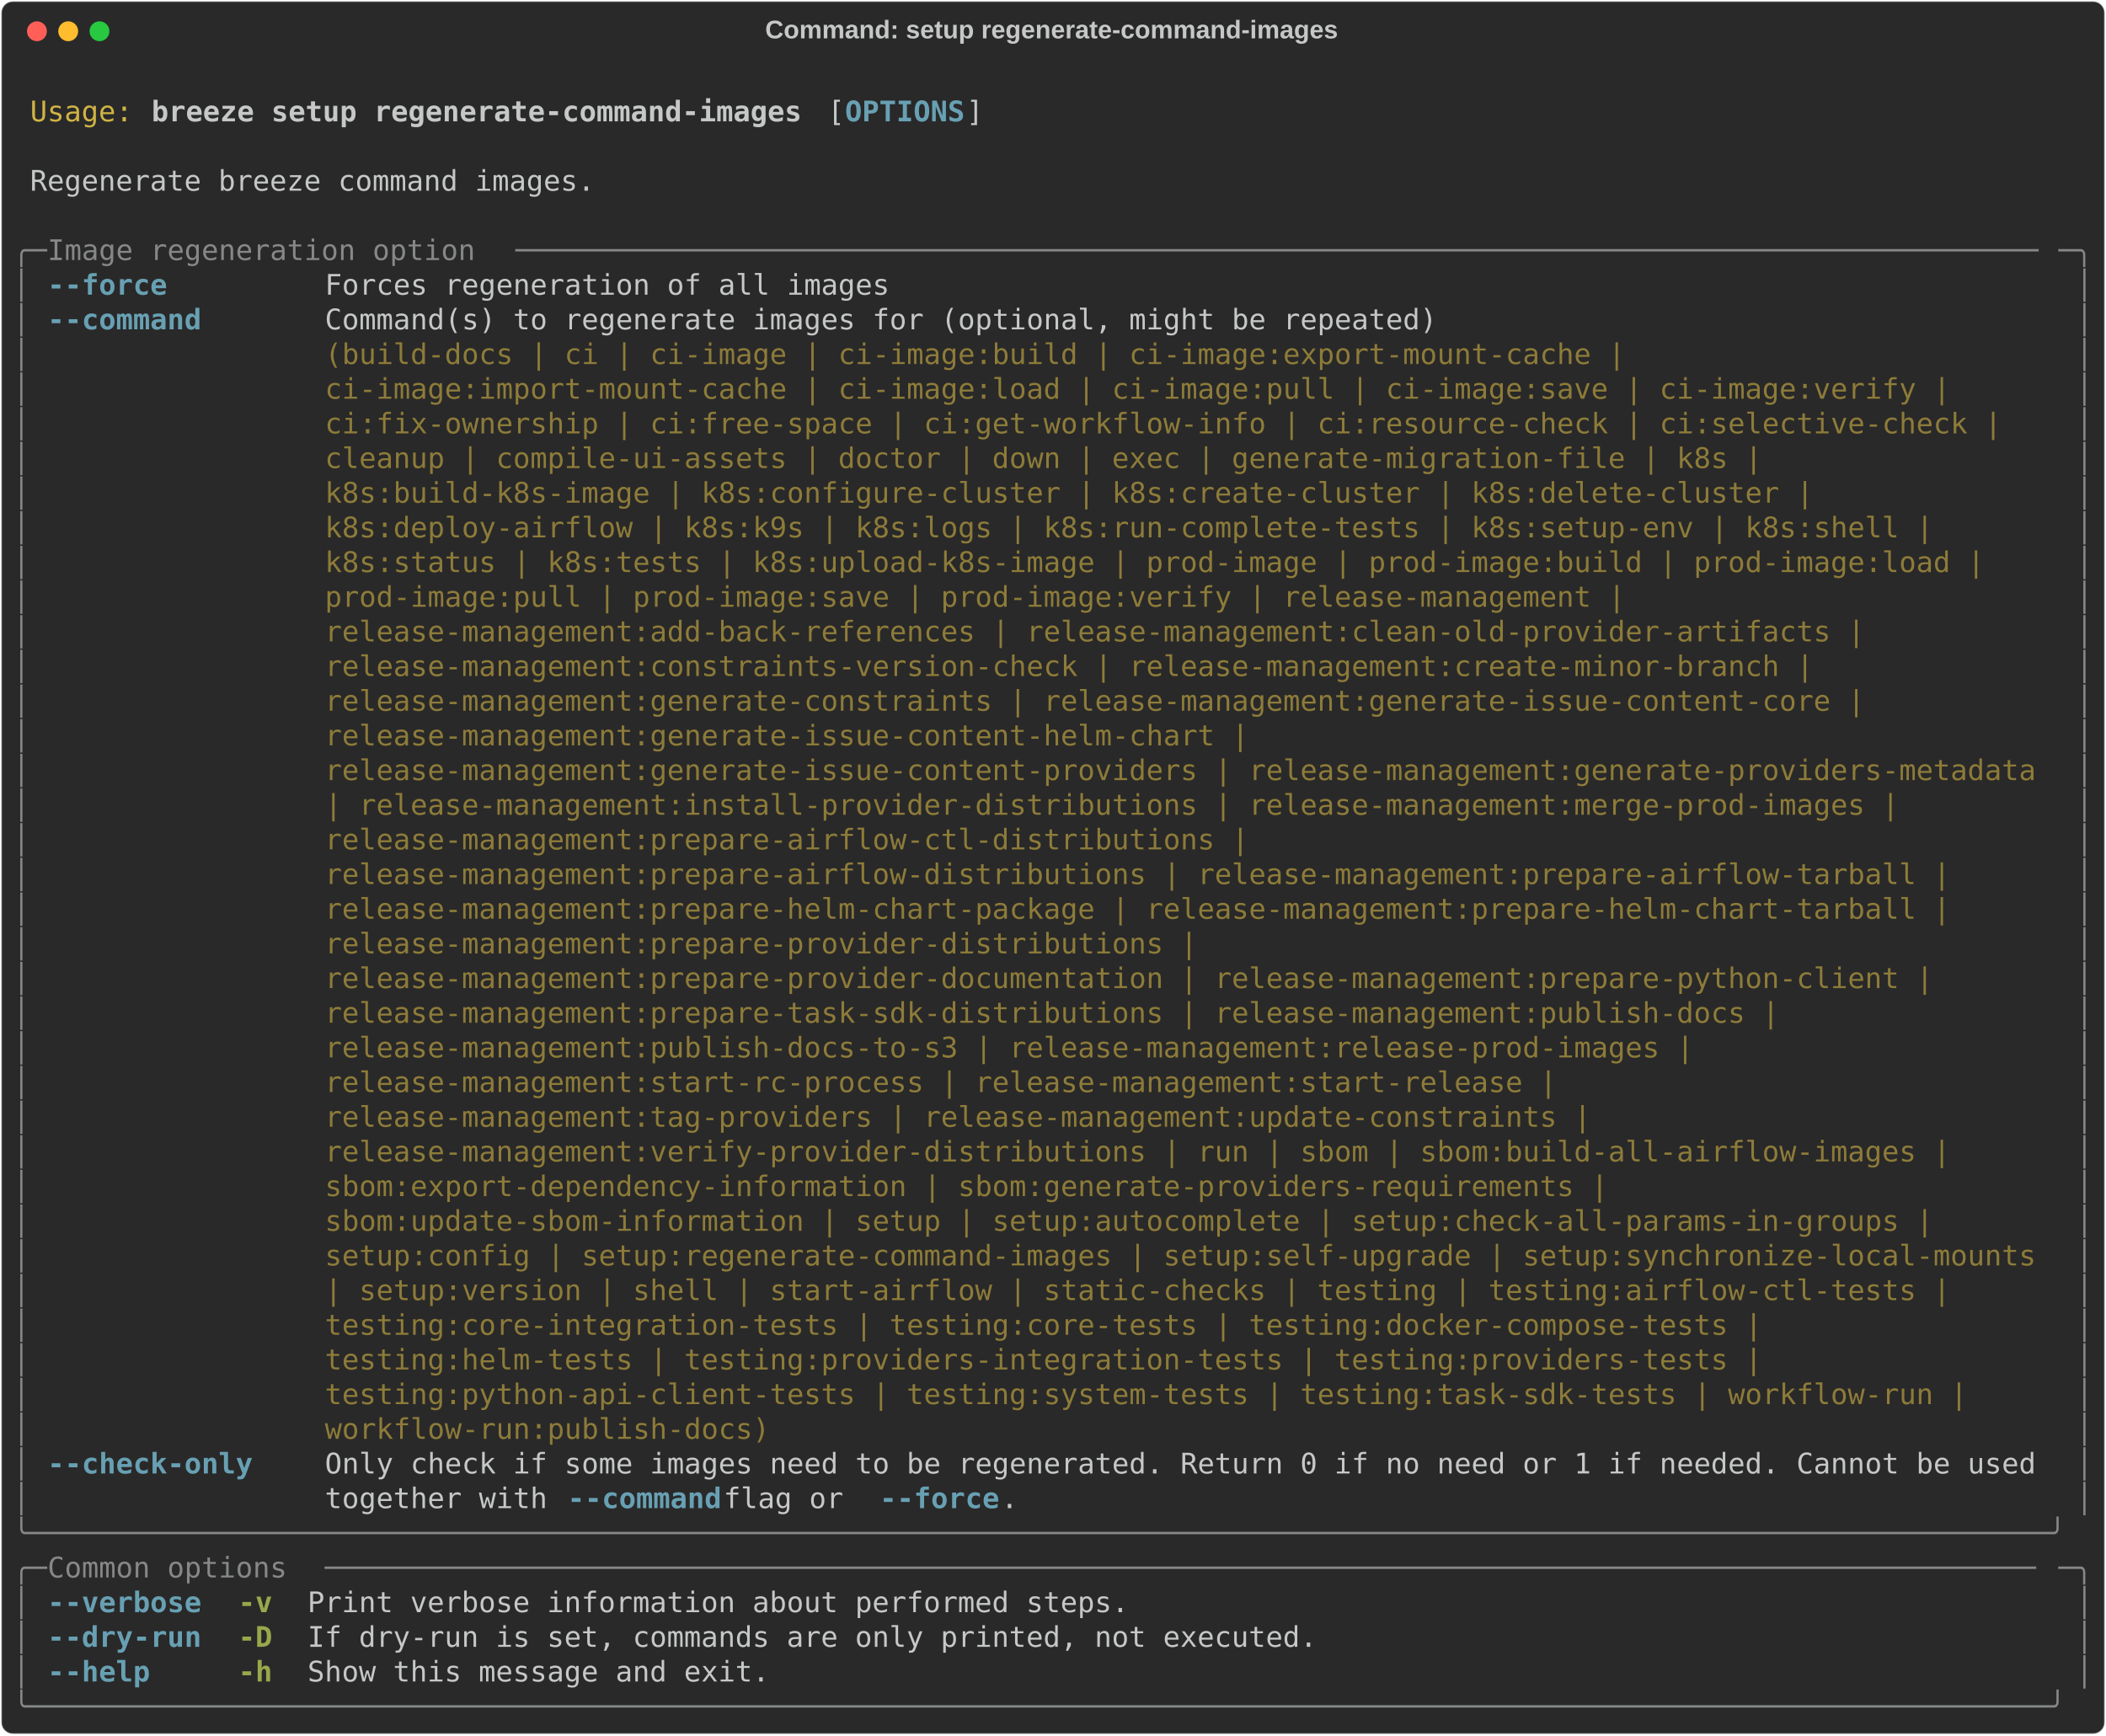
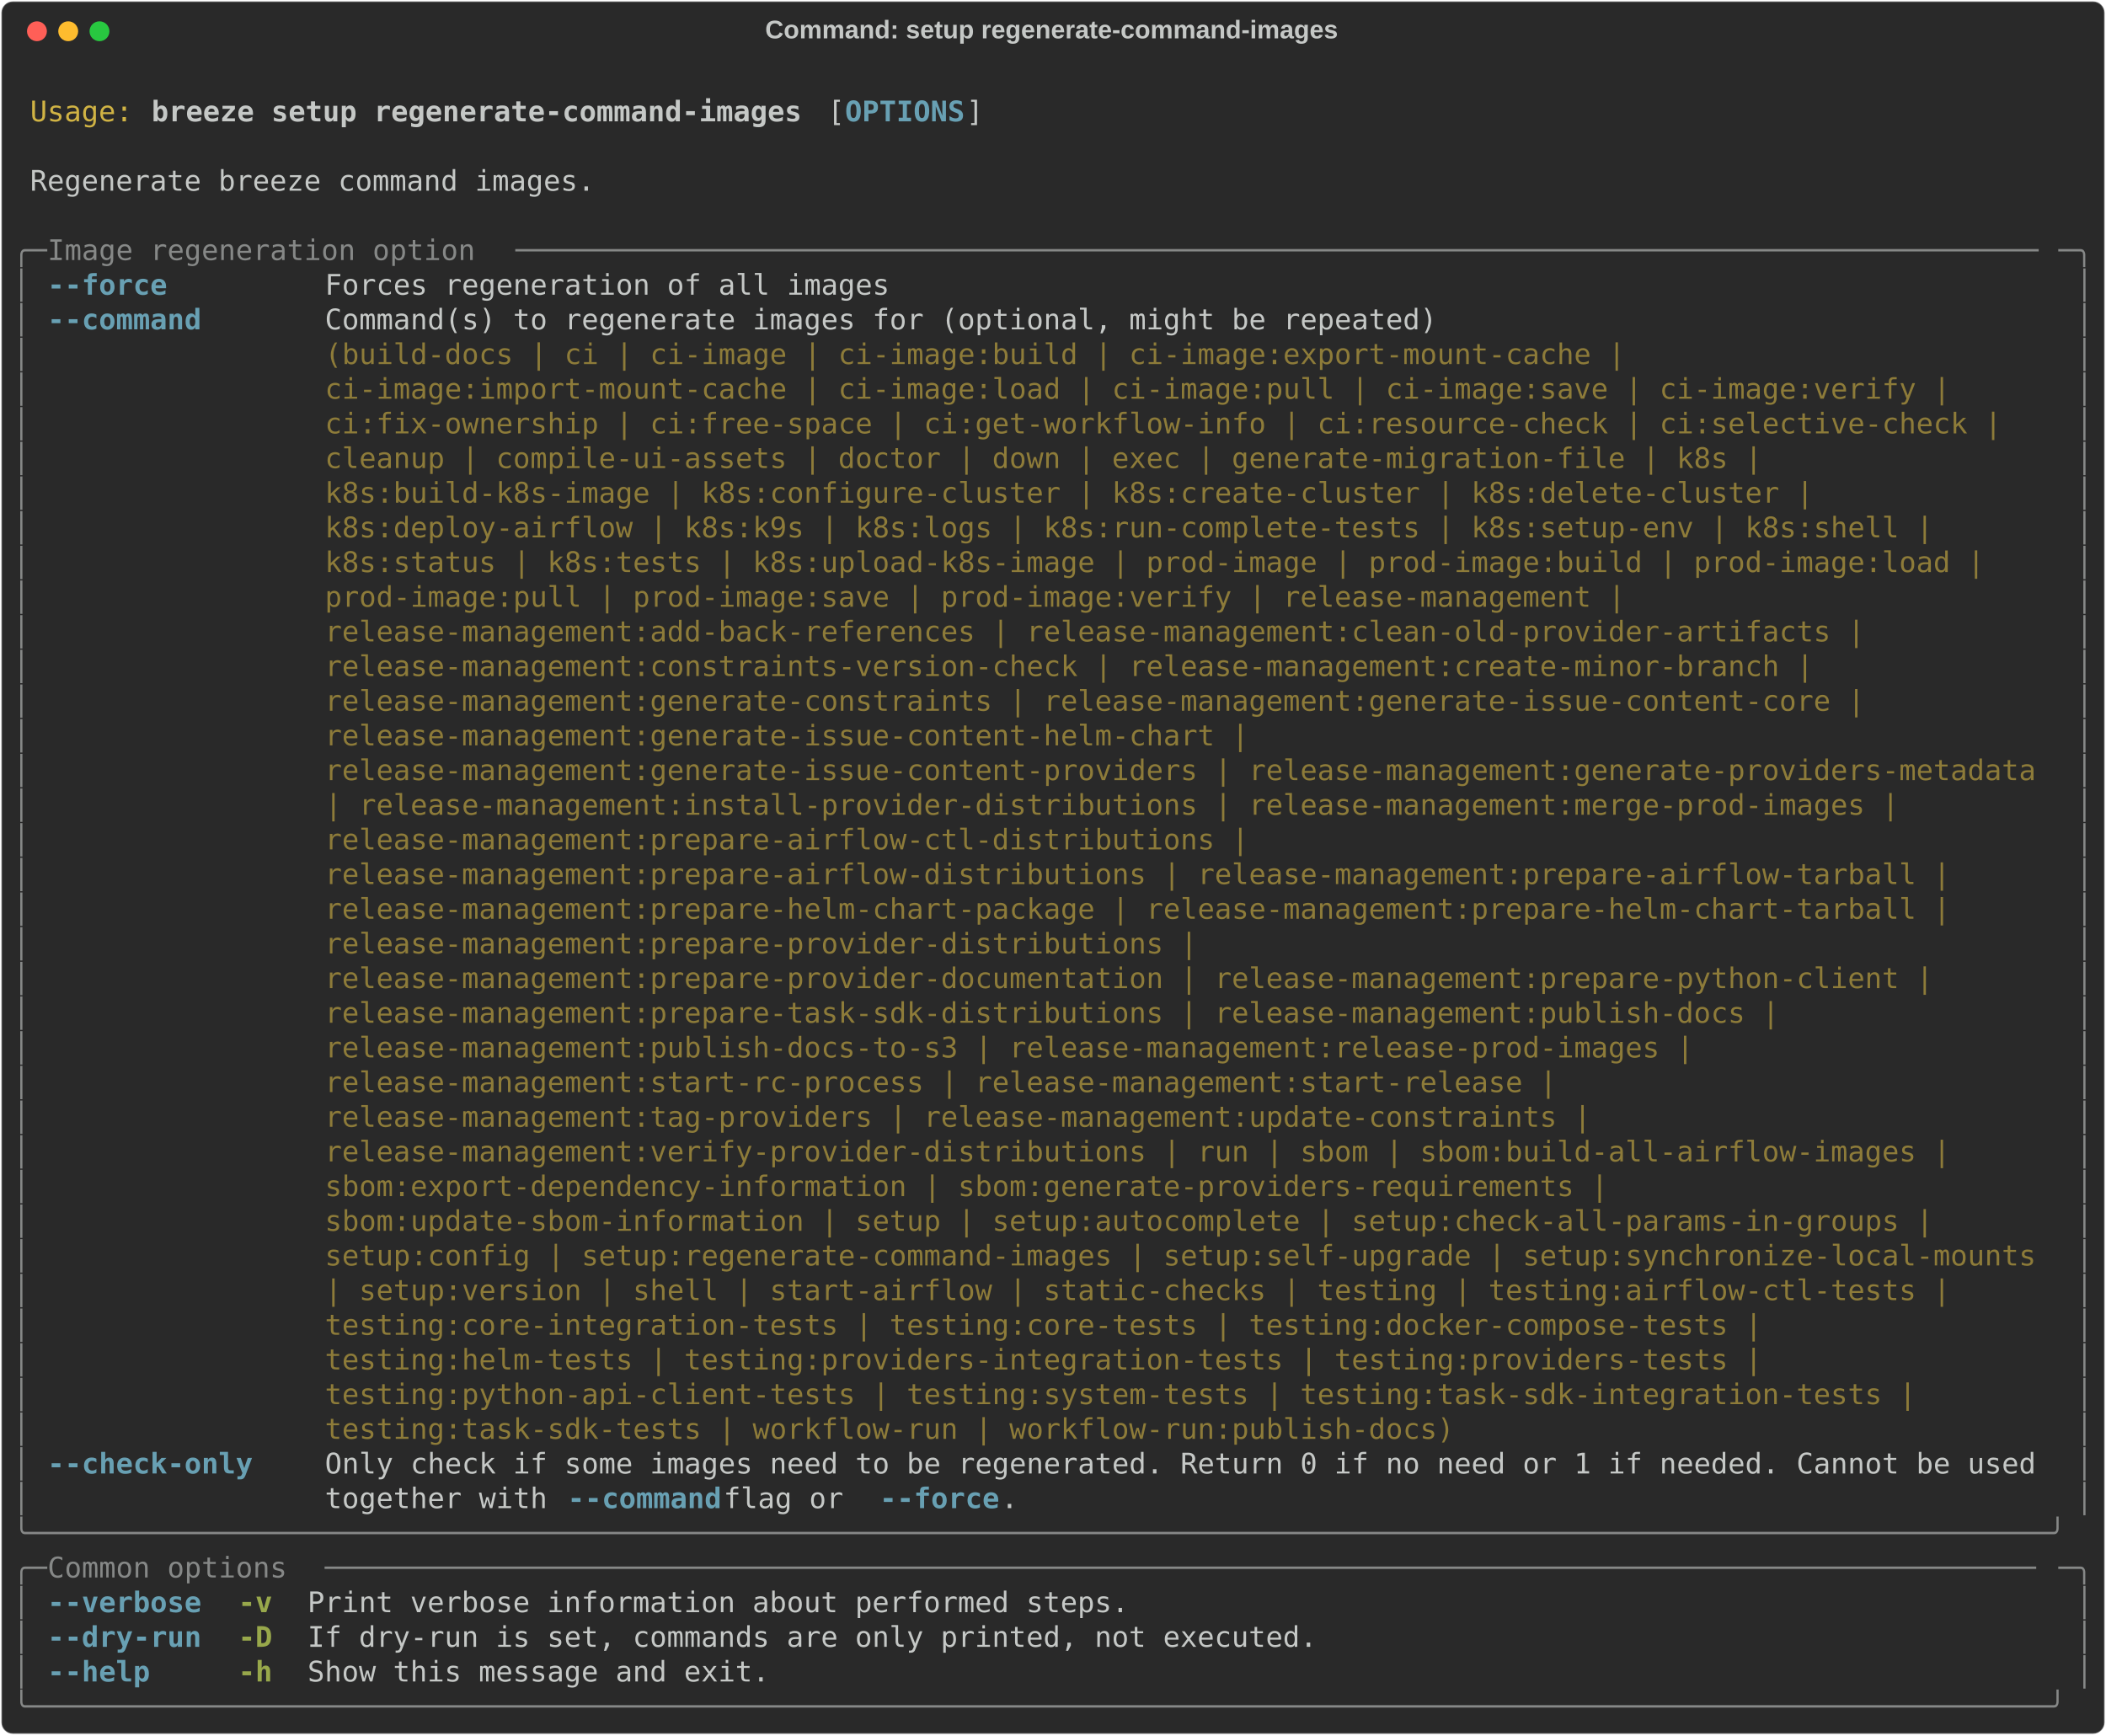
<svg xmlns="http://www.w3.org/2000/svg" class="rich-terminal" viewBox="0 0 1482 1221.2">
  <style>

    @font-face {
        font-family: "Fira Code";
        src: local("FiraCode-Regular"),
                url("https://cdnjs.cloudflare.com/ajax/libs/firacode/6.2.0/woff2/FiraCode-Regular.woff2") format("woff2"),
                url("https://cdnjs.cloudflare.com/ajax/libs/firacode/6.2.0/woff/FiraCode-Regular.woff") format("woff");
        font-style: normal;
        font-weight: 400;
    }
    @font-face {
        font-family: "Fira Code";
        src: local("FiraCode-Bold"),
                url("https://cdnjs.cloudflare.com/ajax/libs/firacode/6.2.0/woff2/FiraCode-Bold.woff2") format("woff2"),
                url("https://cdnjs.cloudflare.com/ajax/libs/firacode/6.2.0/woff/FiraCode-Bold.woff") format("woff");
        font-style: bold;
        font-weight: 700;
    }

    .breeze-setup-regenerate-command-images-matrix {
        font-family: Fira Code, monospace;
        font-size: 20px;
        line-height: 24.4px;
        font-variant-east-asian: full-width;
    }

    .breeze-setup-regenerate-command-images-title {
        font-size: 18px;
        font-weight: bold;
        font-family: arial;
    }

    .breeze-setup-regenerate-command-images-r1 { fill: #c5c8c6 }
.breeze-setup-regenerate-command-images-r2 { fill: #d0b344 }
.breeze-setup-regenerate-command-images-r3 { fill: #c5c8c6;font-weight: bold }
.breeze-setup-regenerate-command-images-r4 { fill: #68a0b3;font-weight: bold }
.breeze-setup-regenerate-command-images-r5 { fill: #868887 }
.breeze-setup-regenerate-command-images-r6 { fill: #8d7b39 }
.breeze-setup-regenerate-command-images-r7 { fill: #98a84b;font-weight: bold }
    </style>
  <defs>
    <clipPath id="breeze-setup-regenerate-command-images-clip-terminal">
      <rect x="0" y="0" width="1463.0" height="1170.2" />
    </clipPath>
    <clipPath id="breeze-setup-regenerate-command-images-line-0">
      <rect x="0" y="1.5" width="1464" height="24.65" />
    </clipPath>
    <clipPath id="breeze-setup-regenerate-command-images-line-1">
      <rect x="0" y="25.9" width="1464" height="24.65" />
    </clipPath>
    <clipPath id="breeze-setup-regenerate-command-images-line-2">
      <rect x="0" y="50.3" width="1464" height="24.65" />
    </clipPath>
    <clipPath id="breeze-setup-regenerate-command-images-line-3">
      <rect x="0" y="74.7" width="1464" height="24.65" />
    </clipPath>
    <clipPath id="breeze-setup-regenerate-command-images-line-4">
      <rect x="0" y="99.1" width="1464" height="24.65" />
    </clipPath>
    <clipPath id="breeze-setup-regenerate-command-images-line-5">
      <rect x="0" y="123.5" width="1464" height="24.65" />
    </clipPath>
    <clipPath id="breeze-setup-regenerate-command-images-line-6">
      <rect x="0" y="147.9" width="1464" height="24.65" />
    </clipPath>
    <clipPath id="breeze-setup-regenerate-command-images-line-7">
      <rect x="0" y="172.3" width="1464" height="24.65" />
    </clipPath>
    <clipPath id="breeze-setup-regenerate-command-images-line-8">
      <rect x="0" y="196.7" width="1464" height="24.65" />
    </clipPath>
    <clipPath id="breeze-setup-regenerate-command-images-line-9">
      <rect x="0" y="221.1" width="1464" height="24.65" />
    </clipPath>
    <clipPath id="breeze-setup-regenerate-command-images-line-10">
      <rect x="0" y="245.5" width="1464" height="24.65" />
    </clipPath>
    <clipPath id="breeze-setup-regenerate-command-images-line-11">
      <rect x="0" y="269.9" width="1464" height="24.65" />
    </clipPath>
    <clipPath id="breeze-setup-regenerate-command-images-line-12">
      <rect x="0" y="294.3" width="1464" height="24.65" />
    </clipPath>
    <clipPath id="breeze-setup-regenerate-command-images-line-13">
      <rect x="0" y="318.7" width="1464" height="24.65" />
    </clipPath>
    <clipPath id="breeze-setup-regenerate-command-images-line-14">
      <rect x="0" y="343.1" width="1464" height="24.65" />
    </clipPath>
    <clipPath id="breeze-setup-regenerate-command-images-line-15">
      <rect x="0" y="367.5" width="1464" height="24.65" />
    </clipPath>
    <clipPath id="breeze-setup-regenerate-command-images-line-16">
      <rect x="0" y="391.9" width="1464" height="24.65" />
    </clipPath>
    <clipPath id="breeze-setup-regenerate-command-images-line-17">
      <rect x="0" y="416.3" width="1464" height="24.65" />
    </clipPath>
    <clipPath id="breeze-setup-regenerate-command-images-line-18">
      <rect x="0" y="440.7" width="1464" height="24.65" />
    </clipPath>
    <clipPath id="breeze-setup-regenerate-command-images-line-19">
      <rect x="0" y="465.1" width="1464" height="24.65" />
    </clipPath>
    <clipPath id="breeze-setup-regenerate-command-images-line-20">
      <rect x="0" y="489.5" width="1464" height="24.65" />
    </clipPath>
    <clipPath id="breeze-setup-regenerate-command-images-line-21">
      <rect x="0" y="513.9" width="1464" height="24.65" />
    </clipPath>
    <clipPath id="breeze-setup-regenerate-command-images-line-22">
      <rect x="0" y="538.3" width="1464" height="24.65" />
    </clipPath>
    <clipPath id="breeze-setup-regenerate-command-images-line-23">
      <rect x="0" y="562.7" width="1464" height="24.65" />
    </clipPath>
    <clipPath id="breeze-setup-regenerate-command-images-line-24">
      <rect x="0" y="587.1" width="1464" height="24.65" />
    </clipPath>
    <clipPath id="breeze-setup-regenerate-command-images-line-25">
      <rect x="0" y="611.5" width="1464" height="24.65" />
    </clipPath>
    <clipPath id="breeze-setup-regenerate-command-images-line-26">
      <rect x="0" y="635.9" width="1464" height="24.65" />
    </clipPath>
    <clipPath id="breeze-setup-regenerate-command-images-line-27">
      <rect x="0" y="660.3" width="1464" height="24.65" />
    </clipPath>
    <clipPath id="breeze-setup-regenerate-command-images-line-28">
      <rect x="0" y="684.7" width="1464" height="24.65" />
    </clipPath>
    <clipPath id="breeze-setup-regenerate-command-images-line-29">
      <rect x="0" y="709.1" width="1464" height="24.65" />
    </clipPath>
    <clipPath id="breeze-setup-regenerate-command-images-line-30">
      <rect x="0" y="733.5" width="1464" height="24.65" />
    </clipPath>
    <clipPath id="breeze-setup-regenerate-command-images-line-31">
      <rect x="0" y="757.9" width="1464" height="24.65" />
    </clipPath>
    <clipPath id="breeze-setup-regenerate-command-images-line-32">
      <rect x="0" y="782.3" width="1464" height="24.65" />
    </clipPath>
    <clipPath id="breeze-setup-regenerate-command-images-line-33">
      <rect x="0" y="806.7" width="1464" height="24.65" />
    </clipPath>
    <clipPath id="breeze-setup-regenerate-command-images-line-34">
      <rect x="0" y="831.1" width="1464" height="24.65" />
    </clipPath>
    <clipPath id="breeze-setup-regenerate-command-images-line-35">
      <rect x="0" y="855.5" width="1464" height="24.65" />
    </clipPath>
    <clipPath id="breeze-setup-regenerate-command-images-line-36">
      <rect x="0" y="879.9" width="1464" height="24.65" />
    </clipPath>
    <clipPath id="breeze-setup-regenerate-command-images-line-37">
      <rect x="0" y="904.3" width="1464" height="24.65" />
    </clipPath>
    <clipPath id="breeze-setup-regenerate-command-images-line-38">
      <rect x="0" y="928.7" width="1464" height="24.65" />
    </clipPath>
    <clipPath id="breeze-setup-regenerate-command-images-line-39">
      <rect x="0" y="953.1" width="1464" height="24.65" />
    </clipPath>
    <clipPath id="breeze-setup-regenerate-command-images-line-40">
      <rect x="0" y="977.5" width="1464" height="24.65" />
    </clipPath>
    <clipPath id="breeze-setup-regenerate-command-images-line-41">
      <rect x="0" y="1001.9" width="1464" height="24.65" />
    </clipPath>
    <clipPath id="breeze-setup-regenerate-command-images-line-42">
      <rect x="0" y="1026.3" width="1464" height="24.65" />
    </clipPath>
    <clipPath id="breeze-setup-regenerate-command-images-line-43">
      <rect x="0" y="1050.7" width="1464" height="24.65" />
    </clipPath>
    <clipPath id="breeze-setup-regenerate-command-images-line-44">
      <rect x="0" y="1075.1" width="1464" height="24.65" />
    </clipPath>
    <clipPath id="breeze-setup-regenerate-command-images-line-45">
      <rect x="0" y="1099.5" width="1464" height="24.65" />
    </clipPath>
    <clipPath id="breeze-setup-regenerate-command-images-line-46">
      <rect x="0" y="1123.9" width="1464" height="24.65" />
    </clipPath>
  </defs>
  <rect fill="#292929" stroke="rgba(255,255,255,0.35)" stroke-width="1" x="1" y="1" width="1480" height="1219.2" rx="8" />
  <text class="breeze-setup-regenerate-command-images-title" fill="#c5c8c6" text-anchor="middle" x="740" y="27">Command: setup regenerate-command-images</text>
  <g transform="translate(26,22)">
    <circle cx="0" cy="0" r="7" fill="#ff5f57" />
    <circle cx="22" cy="0" r="7" fill="#febc2e" />
    <circle cx="44" cy="0" r="7" fill="#28c840" />
  </g>
  <g transform="translate(9, 41)" clip-path="url(#breeze-setup-regenerate-command-images-clip-terminal)">
    <g class="breeze-setup-regenerate-command-images-matrix">
      <text class="breeze-setup-regenerate-command-images-r1" x="1464" y="20" textLength="12.2" clip-path="url(#breeze-setup-regenerate-command-images-line-0)">
</text>
      <text class="breeze-setup-regenerate-command-images-r2" x="12.2" y="44.4" textLength="73.2" clip-path="url(#breeze-setup-regenerate-command-images-line-1)">Usage:</text>
      <text class="breeze-setup-regenerate-command-images-r3" x="97.6" y="44.4" textLength="463.6" clip-path="url(#breeze-setup-regenerate-command-images-line-1)">breeze setup regenerate-command-images</text>
      <text class="breeze-setup-regenerate-command-images-r1" x="573.4" y="44.4" textLength="12.2" clip-path="url(#breeze-setup-regenerate-command-images-line-1)">[</text>
      <text class="breeze-setup-regenerate-command-images-r4" x="585.6" y="44.4" textLength="85.4" clip-path="url(#breeze-setup-regenerate-command-images-line-1)">OPTIONS</text>
      <text class="breeze-setup-regenerate-command-images-r1" x="671" y="44.4" textLength="12.2" clip-path="url(#breeze-setup-regenerate-command-images-line-1)">]</text>
      <text class="breeze-setup-regenerate-command-images-r1" x="1464" y="44.4" textLength="12.2" clip-path="url(#breeze-setup-regenerate-command-images-line-1)">
</text>
      <text class="breeze-setup-regenerate-command-images-r1" x="1464" y="68.8" textLength="12.2" clip-path="url(#breeze-setup-regenerate-command-images-line-2)">
</text>
      <text class="breeze-setup-regenerate-command-images-r1" x="12.2" y="93.2" textLength="402.6" clip-path="url(#breeze-setup-regenerate-command-images-line-3)">Regenerate breeze command images.</text>
      <text class="breeze-setup-regenerate-command-images-r1" x="1464" y="93.2" textLength="12.2" clip-path="url(#breeze-setup-regenerate-command-images-line-3)">
</text>
      <text class="breeze-setup-regenerate-command-images-r1" x="1464" y="117.6" textLength="12.2" clip-path="url(#breeze-setup-regenerate-command-images-line-4)">
</text>
      <text class="breeze-setup-regenerate-command-images-r5" x="0" y="142" textLength="24.4" clip-path="url(#breeze-setup-regenerate-command-images-line-5)">╭─</text>
      <text class="breeze-setup-regenerate-command-images-r5" x="24.4" y="142" textLength="329.4" clip-path="url(#breeze-setup-regenerate-command-images-line-5)"> Image regeneration option </text>
      <text class="breeze-setup-regenerate-command-images-r5" x="353.8" y="142" textLength="1085.8" clip-path="url(#breeze-setup-regenerate-command-images-line-5)">─────────────────────────────────────────────────────────────────────────────────────────</text>
      <text class="breeze-setup-regenerate-command-images-r5" x="1439.6" y="142" textLength="24.4" clip-path="url(#breeze-setup-regenerate-command-images-line-5)">─╮</text>
      <text class="breeze-setup-regenerate-command-images-r1" x="1464" y="142" textLength="12.2" clip-path="url(#breeze-setup-regenerate-command-images-line-5)">
</text>
      <text class="breeze-setup-regenerate-command-images-r5" x="0" y="166.4" textLength="12.2" clip-path="url(#breeze-setup-regenerate-command-images-line-6)">│</text>
      <text class="breeze-setup-regenerate-command-images-r4" x="24.4" y="166.4" textLength="85.4" clip-path="url(#breeze-setup-regenerate-command-images-line-6)">--force</text>
      <text class="breeze-setup-regenerate-command-images-r1" x="219.6" y="166.4" textLength="402.6" clip-path="url(#breeze-setup-regenerate-command-images-line-6)">Forces regeneration of all images</text>
      <text class="breeze-setup-regenerate-command-images-r5" x="1451.8" y="166.4" textLength="12.2" clip-path="url(#breeze-setup-regenerate-command-images-line-6)">│</text>
      <text class="breeze-setup-regenerate-command-images-r1" x="1464" y="166.4" textLength="12.2" clip-path="url(#breeze-setup-regenerate-command-images-line-6)">
</text>
      <text class="breeze-setup-regenerate-command-images-r5" x="0" y="190.8" textLength="12.2" clip-path="url(#breeze-setup-regenerate-command-images-line-7)">│</text>
      <text class="breeze-setup-regenerate-command-images-r4" x="24.4" y="190.8" textLength="109.8" clip-path="url(#breeze-setup-regenerate-command-images-line-7)">--command</text>
      <text class="breeze-setup-regenerate-command-images-r1" x="219.6" y="190.8" textLength="1220" clip-path="url(#breeze-setup-regenerate-command-images-line-7)">Command(s) to regenerate images for (optional, might be repeated)                                   </text>
      <text class="breeze-setup-regenerate-command-images-r5" x="1451.8" y="190.8" textLength="12.2" clip-path="url(#breeze-setup-regenerate-command-images-line-7)">│</text>
      <text class="breeze-setup-regenerate-command-images-r1" x="1464" y="190.8" textLength="12.2" clip-path="url(#breeze-setup-regenerate-command-images-line-7)">
</text>
      <text class="breeze-setup-regenerate-command-images-r5" x="0" y="215.2" textLength="12.2" clip-path="url(#breeze-setup-regenerate-command-images-line-8)">│</text>
      <text class="breeze-setup-regenerate-command-images-r6" x="219.6" y="215.2" textLength="1220" clip-path="url(#breeze-setup-regenerate-command-images-line-8)">(build-docs | ci | ci-image | ci-image:build | ci-image:export-mount-cache |                        </text>
      <text class="breeze-setup-regenerate-command-images-r5" x="1451.8" y="215.2" textLength="12.2" clip-path="url(#breeze-setup-regenerate-command-images-line-8)">│</text>
      <text class="breeze-setup-regenerate-command-images-r1" x="1464" y="215.2" textLength="12.2" clip-path="url(#breeze-setup-regenerate-command-images-line-8)">
</text>
      <text class="breeze-setup-regenerate-command-images-r5" x="0" y="239.6" textLength="12.2" clip-path="url(#breeze-setup-regenerate-command-images-line-9)">│</text>
      <text class="breeze-setup-regenerate-command-images-r6" x="219.6" y="239.6" textLength="1220" clip-path="url(#breeze-setup-regenerate-command-images-line-9)">ci-image:import-mount-cache | ci-image:load | ci-image:pull | ci-image:save | ci-image:verify |     </text>
      <text class="breeze-setup-regenerate-command-images-r5" x="1451.8" y="239.6" textLength="12.2" clip-path="url(#breeze-setup-regenerate-command-images-line-9)">│</text>
      <text class="breeze-setup-regenerate-command-images-r1" x="1464" y="239.6" textLength="12.2" clip-path="url(#breeze-setup-regenerate-command-images-line-9)">
</text>
      <text class="breeze-setup-regenerate-command-images-r5" x="0" y="264" textLength="12.2" clip-path="url(#breeze-setup-regenerate-command-images-line-10)">│</text>
      <text class="breeze-setup-regenerate-command-images-r6" x="219.6" y="264" textLength="1220" clip-path="url(#breeze-setup-regenerate-command-images-line-10)">ci:fix-ownership | ci:free-space | ci:get-workflow-info | ci:resource-check | ci:selective-check |  </text>
      <text class="breeze-setup-regenerate-command-images-r5" x="1451.8" y="264" textLength="12.2" clip-path="url(#breeze-setup-regenerate-command-images-line-10)">│</text>
      <text class="breeze-setup-regenerate-command-images-r1" x="1464" y="264" textLength="12.2" clip-path="url(#breeze-setup-regenerate-command-images-line-10)">
</text>
      <text class="breeze-setup-regenerate-command-images-r5" x="0" y="288.4" textLength="12.2" clip-path="url(#breeze-setup-regenerate-command-images-line-11)">│</text>
      <text class="breeze-setup-regenerate-command-images-r6" x="219.6" y="288.4" textLength="1220" clip-path="url(#breeze-setup-regenerate-command-images-line-11)">cleanup | compile-ui-assets | doctor | down | exec | generate-migration-file | k8s |                </text>
      <text class="breeze-setup-regenerate-command-images-r5" x="1451.8" y="288.4" textLength="12.2" clip-path="url(#breeze-setup-regenerate-command-images-line-11)">│</text>
      <text class="breeze-setup-regenerate-command-images-r1" x="1464" y="288.4" textLength="12.2" clip-path="url(#breeze-setup-regenerate-command-images-line-11)">
</text>
      <text class="breeze-setup-regenerate-command-images-r5" x="0" y="312.8" textLength="12.2" clip-path="url(#breeze-setup-regenerate-command-images-line-12)">│</text>
      <text class="breeze-setup-regenerate-command-images-r6" x="219.6" y="312.8" textLength="1220" clip-path="url(#breeze-setup-regenerate-command-images-line-12)">k8s:build-k8s-image | k8s:configure-cluster | k8s:create-cluster | k8s:delete-cluster |             </text>
      <text class="breeze-setup-regenerate-command-images-r5" x="1451.8" y="312.8" textLength="12.2" clip-path="url(#breeze-setup-regenerate-command-images-line-12)">│</text>
      <text class="breeze-setup-regenerate-command-images-r1" x="1464" y="312.8" textLength="12.2" clip-path="url(#breeze-setup-regenerate-command-images-line-12)">
</text>
      <text class="breeze-setup-regenerate-command-images-r5" x="0" y="337.2" textLength="12.2" clip-path="url(#breeze-setup-regenerate-command-images-line-13)">│</text>
      <text class="breeze-setup-regenerate-command-images-r6" x="219.6" y="337.2" textLength="1220" clip-path="url(#breeze-setup-regenerate-command-images-line-13)">k8s:deploy-airflow | k8s:k9s | k8s:logs | k8s:run-complete-tests | k8s:setup-env | k8s:shell |      </text>
      <text class="breeze-setup-regenerate-command-images-r5" x="1451.8" y="337.2" textLength="12.2" clip-path="url(#breeze-setup-regenerate-command-images-line-13)">│</text>
      <text class="breeze-setup-regenerate-command-images-r1" x="1464" y="337.2" textLength="12.2" clip-path="url(#breeze-setup-regenerate-command-images-line-13)">
</text>
      <text class="breeze-setup-regenerate-command-images-r5" x="0" y="361.6" textLength="12.2" clip-path="url(#breeze-setup-regenerate-command-images-line-14)">│</text>
      <text class="breeze-setup-regenerate-command-images-r6" x="219.6" y="361.6" textLength="1220" clip-path="url(#breeze-setup-regenerate-command-images-line-14)">k8s:status | k8s:tests | k8s:upload-k8s-image | prod-image | prod-image:build | prod-image:load |   </text>
      <text class="breeze-setup-regenerate-command-images-r5" x="1451.8" y="361.6" textLength="12.2" clip-path="url(#breeze-setup-regenerate-command-images-line-14)">│</text>
      <text class="breeze-setup-regenerate-command-images-r1" x="1464" y="361.6" textLength="12.2" clip-path="url(#breeze-setup-regenerate-command-images-line-14)">
</text>
      <text class="breeze-setup-regenerate-command-images-r5" x="0" y="386" textLength="12.2" clip-path="url(#breeze-setup-regenerate-command-images-line-15)">│</text>
      <text class="breeze-setup-regenerate-command-images-r6" x="219.6" y="386" textLength="1220" clip-path="url(#breeze-setup-regenerate-command-images-line-15)">prod-image:pull | prod-image:save | prod-image:verify | release-management |                        </text>
      <text class="breeze-setup-regenerate-command-images-r5" x="1451.8" y="386" textLength="12.2" clip-path="url(#breeze-setup-regenerate-command-images-line-15)">│</text>
      <text class="breeze-setup-regenerate-command-images-r1" x="1464" y="386" textLength="12.2" clip-path="url(#breeze-setup-regenerate-command-images-line-15)">
</text>
      <text class="breeze-setup-regenerate-command-images-r5" x="0" y="410.4" textLength="12.2" clip-path="url(#breeze-setup-regenerate-command-images-line-16)">│</text>
      <text class="breeze-setup-regenerate-command-images-r6" x="219.6" y="410.4" textLength="1220" clip-path="url(#breeze-setup-regenerate-command-images-line-16)">release-management:add-back-references | release-management:clean-old-provider-artifacts |          </text>
      <text class="breeze-setup-regenerate-command-images-r5" x="1451.8" y="410.4" textLength="12.2" clip-path="url(#breeze-setup-regenerate-command-images-line-16)">│</text>
      <text class="breeze-setup-regenerate-command-images-r1" x="1464" y="410.4" textLength="12.2" clip-path="url(#breeze-setup-regenerate-command-images-line-16)">
</text>
      <text class="breeze-setup-regenerate-command-images-r5" x="0" y="434.8" textLength="12.2" clip-path="url(#breeze-setup-regenerate-command-images-line-17)">│</text>
      <text class="breeze-setup-regenerate-command-images-r6" x="219.6" y="434.8" textLength="1220" clip-path="url(#breeze-setup-regenerate-command-images-line-17)">release-management:constraints-version-check | release-management:create-minor-branch |             </text>
      <text class="breeze-setup-regenerate-command-images-r5" x="1451.8" y="434.8" textLength="12.2" clip-path="url(#breeze-setup-regenerate-command-images-line-17)">│</text>
      <text class="breeze-setup-regenerate-command-images-r1" x="1464" y="434.8" textLength="12.2" clip-path="url(#breeze-setup-regenerate-command-images-line-17)">
</text>
      <text class="breeze-setup-regenerate-command-images-r5" x="0" y="459.2" textLength="12.2" clip-path="url(#breeze-setup-regenerate-command-images-line-18)">│</text>
      <text class="breeze-setup-regenerate-command-images-r6" x="219.6" y="459.2" textLength="1220" clip-path="url(#breeze-setup-regenerate-command-images-line-18)">release-management:generate-constraints | release-management:generate-issue-content-core |          </text>
      <text class="breeze-setup-regenerate-command-images-r5" x="1451.8" y="459.2" textLength="12.2" clip-path="url(#breeze-setup-regenerate-command-images-line-18)">│</text>
      <text class="breeze-setup-regenerate-command-images-r1" x="1464" y="459.2" textLength="12.2" clip-path="url(#breeze-setup-regenerate-command-images-line-18)">
</text>
      <text class="breeze-setup-regenerate-command-images-r5" x="0" y="483.6" textLength="12.2" clip-path="url(#breeze-setup-regenerate-command-images-line-19)">│</text>
      <text class="breeze-setup-regenerate-command-images-r6" x="219.6" y="483.6" textLength="1220" clip-path="url(#breeze-setup-regenerate-command-images-line-19)">release-management:generate-issue-content-helm-chart |                                              </text>
      <text class="breeze-setup-regenerate-command-images-r5" x="1451.8" y="483.6" textLength="12.2" clip-path="url(#breeze-setup-regenerate-command-images-line-19)">│</text>
      <text class="breeze-setup-regenerate-command-images-r1" x="1464" y="483.6" textLength="12.2" clip-path="url(#breeze-setup-regenerate-command-images-line-19)">
</text>
      <text class="breeze-setup-regenerate-command-images-r5" x="0" y="508" textLength="12.2" clip-path="url(#breeze-setup-regenerate-command-images-line-20)">│</text>
      <text class="breeze-setup-regenerate-command-images-r6" x="219.6" y="508" textLength="1220" clip-path="url(#breeze-setup-regenerate-command-images-line-20)">release-management:generate-issue-content-providers | release-management:generate-providers-metadata</text>
      <text class="breeze-setup-regenerate-command-images-r5" x="1451.8" y="508" textLength="12.2" clip-path="url(#breeze-setup-regenerate-command-images-line-20)">│</text>
      <text class="breeze-setup-regenerate-command-images-r1" x="1464" y="508" textLength="12.2" clip-path="url(#breeze-setup-regenerate-command-images-line-20)">
</text>
      <text class="breeze-setup-regenerate-command-images-r5" x="0" y="532.4" textLength="12.2" clip-path="url(#breeze-setup-regenerate-command-images-line-21)">│</text>
      <text class="breeze-setup-regenerate-command-images-r6" x="219.6" y="532.4" textLength="1220" clip-path="url(#breeze-setup-regenerate-command-images-line-21)">| release-management:install-provider-distributions | release-management:merge-prod-images |        </text>
      <text class="breeze-setup-regenerate-command-images-r5" x="1451.8" y="532.4" textLength="12.2" clip-path="url(#breeze-setup-regenerate-command-images-line-21)">│</text>
      <text class="breeze-setup-regenerate-command-images-r1" x="1464" y="532.4" textLength="12.2" clip-path="url(#breeze-setup-regenerate-command-images-line-21)">
</text>
      <text class="breeze-setup-regenerate-command-images-r5" x="0" y="556.8" textLength="12.2" clip-path="url(#breeze-setup-regenerate-command-images-line-22)">│</text>
      <text class="breeze-setup-regenerate-command-images-r6" x="219.6" y="556.8" textLength="1220" clip-path="url(#breeze-setup-regenerate-command-images-line-22)">release-management:prepare-airflow-ctl-distributions |                                              </text>
      <text class="breeze-setup-regenerate-command-images-r5" x="1451.8" y="556.8" textLength="12.2" clip-path="url(#breeze-setup-regenerate-command-images-line-22)">│</text>
      <text class="breeze-setup-regenerate-command-images-r1" x="1464" y="556.8" textLength="12.2" clip-path="url(#breeze-setup-regenerate-command-images-line-22)">
</text>
      <text class="breeze-setup-regenerate-command-images-r5" x="0" y="581.2" textLength="12.2" clip-path="url(#breeze-setup-regenerate-command-images-line-23)">│</text>
      <text class="breeze-setup-regenerate-command-images-r6" x="219.6" y="581.2" textLength="1220" clip-path="url(#breeze-setup-regenerate-command-images-line-23)">release-management:prepare-airflow-distributions | release-management:prepare-airflow-tarball |     </text>
      <text class="breeze-setup-regenerate-command-images-r5" x="1451.8" y="581.2" textLength="12.2" clip-path="url(#breeze-setup-regenerate-command-images-line-23)">│</text>
      <text class="breeze-setup-regenerate-command-images-r1" x="1464" y="581.2" textLength="12.2" clip-path="url(#breeze-setup-regenerate-command-images-line-23)">
</text>
      <text class="breeze-setup-regenerate-command-images-r5" x="0" y="605.6" textLength="12.2" clip-path="url(#breeze-setup-regenerate-command-images-line-24)">│</text>
      <text class="breeze-setup-regenerate-command-images-r6" x="219.6" y="605.6" textLength="1220" clip-path="url(#breeze-setup-regenerate-command-images-line-24)">release-management:prepare-helm-chart-package | release-management:prepare-helm-chart-tarball |     </text>
      <text class="breeze-setup-regenerate-command-images-r5" x="1451.8" y="605.6" textLength="12.2" clip-path="url(#breeze-setup-regenerate-command-images-line-24)">│</text>
      <text class="breeze-setup-regenerate-command-images-r1" x="1464" y="605.6" textLength="12.2" clip-path="url(#breeze-setup-regenerate-command-images-line-24)">
</text>
      <text class="breeze-setup-regenerate-command-images-r5" x="0" y="630" textLength="12.2" clip-path="url(#breeze-setup-regenerate-command-images-line-25)">│</text>
      <text class="breeze-setup-regenerate-command-images-r6" x="219.6" y="630" textLength="1220" clip-path="url(#breeze-setup-regenerate-command-images-line-25)">release-management:prepare-provider-distributions |                                                 </text>
      <text class="breeze-setup-regenerate-command-images-r5" x="1451.8" y="630" textLength="12.2" clip-path="url(#breeze-setup-regenerate-command-images-line-25)">│</text>
      <text class="breeze-setup-regenerate-command-images-r1" x="1464" y="630" textLength="12.2" clip-path="url(#breeze-setup-regenerate-command-images-line-25)">
</text>
      <text class="breeze-setup-regenerate-command-images-r5" x="0" y="654.4" textLength="12.2" clip-path="url(#breeze-setup-regenerate-command-images-line-26)">│</text>
      <text class="breeze-setup-regenerate-command-images-r6" x="219.6" y="654.4" textLength="1220" clip-path="url(#breeze-setup-regenerate-command-images-line-26)">release-management:prepare-provider-documentation | release-management:prepare-python-client |      </text>
      <text class="breeze-setup-regenerate-command-images-r5" x="1451.8" y="654.4" textLength="12.2" clip-path="url(#breeze-setup-regenerate-command-images-line-26)">│</text>
      <text class="breeze-setup-regenerate-command-images-r1" x="1464" y="654.4" textLength="12.2" clip-path="url(#breeze-setup-regenerate-command-images-line-26)">
</text>
      <text class="breeze-setup-regenerate-command-images-r5" x="0" y="678.8" textLength="12.2" clip-path="url(#breeze-setup-regenerate-command-images-line-27)">│</text>
      <text class="breeze-setup-regenerate-command-images-r6" x="219.6" y="678.8" textLength="1220" clip-path="url(#breeze-setup-regenerate-command-images-line-27)">release-management:prepare-task-sdk-distributions | release-management:publish-docs |               </text>
      <text class="breeze-setup-regenerate-command-images-r5" x="1451.8" y="678.8" textLength="12.2" clip-path="url(#breeze-setup-regenerate-command-images-line-27)">│</text>
      <text class="breeze-setup-regenerate-command-images-r1" x="1464" y="678.8" textLength="12.2" clip-path="url(#breeze-setup-regenerate-command-images-line-27)">
</text>
      <text class="breeze-setup-regenerate-command-images-r5" x="0" y="703.2" textLength="12.2" clip-path="url(#breeze-setup-regenerate-command-images-line-28)">│</text>
      <text class="breeze-setup-regenerate-command-images-r6" x="219.6" y="703.2" textLength="1220" clip-path="url(#breeze-setup-regenerate-command-images-line-28)">release-management:publish-docs-to-s3 | release-management:release-prod-images |                    </text>
      <text class="breeze-setup-regenerate-command-images-r5" x="1451.8" y="703.2" textLength="12.2" clip-path="url(#breeze-setup-regenerate-command-images-line-28)">│</text>
      <text class="breeze-setup-regenerate-command-images-r1" x="1464" y="703.2" textLength="12.2" clip-path="url(#breeze-setup-regenerate-command-images-line-28)">
</text>
      <text class="breeze-setup-regenerate-command-images-r5" x="0" y="727.6" textLength="12.2" clip-path="url(#breeze-setup-regenerate-command-images-line-29)">│</text>
      <text class="breeze-setup-regenerate-command-images-r6" x="219.6" y="727.6" textLength="1220" clip-path="url(#breeze-setup-regenerate-command-images-line-29)">release-management:start-rc-process | release-management:start-release |                            </text>
      <text class="breeze-setup-regenerate-command-images-r5" x="1451.8" y="727.6" textLength="12.2" clip-path="url(#breeze-setup-regenerate-command-images-line-29)">│</text>
      <text class="breeze-setup-regenerate-command-images-r1" x="1464" y="727.6" textLength="12.2" clip-path="url(#breeze-setup-regenerate-command-images-line-29)">
</text>
      <text class="breeze-setup-regenerate-command-images-r5" x="0" y="752" textLength="12.2" clip-path="url(#breeze-setup-regenerate-command-images-line-30)">│</text>
      <text class="breeze-setup-regenerate-command-images-r6" x="219.6" y="752" textLength="1220" clip-path="url(#breeze-setup-regenerate-command-images-line-30)">release-management:tag-providers | release-management:update-constraints |                          </text>
      <text class="breeze-setup-regenerate-command-images-r5" x="1451.8" y="752" textLength="12.2" clip-path="url(#breeze-setup-regenerate-command-images-line-30)">│</text>
      <text class="breeze-setup-regenerate-command-images-r1" x="1464" y="752" textLength="12.2" clip-path="url(#breeze-setup-regenerate-command-images-line-30)">
</text>
      <text class="breeze-setup-regenerate-command-images-r5" x="0" y="776.4" textLength="12.2" clip-path="url(#breeze-setup-regenerate-command-images-line-31)">│</text>
      <text class="breeze-setup-regenerate-command-images-r6" x="219.6" y="776.4" textLength="1220" clip-path="url(#breeze-setup-regenerate-command-images-line-31)">release-management:verify-provider-distributions | run | sbom | sbom:build-all-airflow-images |     </text>
      <text class="breeze-setup-regenerate-command-images-r5" x="1451.8" y="776.4" textLength="12.2" clip-path="url(#breeze-setup-regenerate-command-images-line-31)">│</text>
      <text class="breeze-setup-regenerate-command-images-r1" x="1464" y="776.4" textLength="12.2" clip-path="url(#breeze-setup-regenerate-command-images-line-31)">
</text>
      <text class="breeze-setup-regenerate-command-images-r5" x="0" y="800.8" textLength="12.2" clip-path="url(#breeze-setup-regenerate-command-images-line-32)">│</text>
      <text class="breeze-setup-regenerate-command-images-r6" x="219.6" y="800.8" textLength="1220" clip-path="url(#breeze-setup-regenerate-command-images-line-32)">sbom:export-dependency-information | sbom:generate-providers-requirements |                         </text>
      <text class="breeze-setup-regenerate-command-images-r5" x="1451.8" y="800.8" textLength="12.2" clip-path="url(#breeze-setup-regenerate-command-images-line-32)">│</text>
      <text class="breeze-setup-regenerate-command-images-r1" x="1464" y="800.8" textLength="12.2" clip-path="url(#breeze-setup-regenerate-command-images-line-32)">
</text>
      <text class="breeze-setup-regenerate-command-images-r5" x="0" y="825.2" textLength="12.2" clip-path="url(#breeze-setup-regenerate-command-images-line-33)">│</text>
      <text class="breeze-setup-regenerate-command-images-r6" x="219.6" y="825.2" textLength="1220" clip-path="url(#breeze-setup-regenerate-command-images-line-33)">sbom:update-sbom-information | setup | setup:autocomplete | setup:check-all-params-in-groups |      </text>
      <text class="breeze-setup-regenerate-command-images-r5" x="1451.8" y="825.2" textLength="12.2" clip-path="url(#breeze-setup-regenerate-command-images-line-33)">│</text>
      <text class="breeze-setup-regenerate-command-images-r1" x="1464" y="825.2" textLength="12.2" clip-path="url(#breeze-setup-regenerate-command-images-line-33)">
</text>
      <text class="breeze-setup-regenerate-command-images-r5" x="0" y="849.6" textLength="12.2" clip-path="url(#breeze-setup-regenerate-command-images-line-34)">│</text>
      <text class="breeze-setup-regenerate-command-images-r6" x="219.6" y="849.6" textLength="1220" clip-path="url(#breeze-setup-regenerate-command-images-line-34)">setup:config | setup:regenerate-command-images | setup:self-upgrade | setup:synchronize-local-mounts</text>
      <text class="breeze-setup-regenerate-command-images-r5" x="1451.8" y="849.6" textLength="12.2" clip-path="url(#breeze-setup-regenerate-command-images-line-34)">│</text>
      <text class="breeze-setup-regenerate-command-images-r1" x="1464" y="849.6" textLength="12.2" clip-path="url(#breeze-setup-regenerate-command-images-line-34)">
</text>
      <text class="breeze-setup-regenerate-command-images-r5" x="0" y="874" textLength="12.2" clip-path="url(#breeze-setup-regenerate-command-images-line-35)">│</text>
      <text class="breeze-setup-regenerate-command-images-r6" x="219.6" y="874" textLength="1220" clip-path="url(#breeze-setup-regenerate-command-images-line-35)">| setup:version | shell | start-airflow | static-checks | testing | testing:airflow-ctl-tests |     </text>
      <text class="breeze-setup-regenerate-command-images-r5" x="1451.8" y="874" textLength="12.2" clip-path="url(#breeze-setup-regenerate-command-images-line-35)">│</text>
      <text class="breeze-setup-regenerate-command-images-r1" x="1464" y="874" textLength="12.2" clip-path="url(#breeze-setup-regenerate-command-images-line-35)">
</text>
      <text class="breeze-setup-regenerate-command-images-r5" x="0" y="898.4" textLength="12.2" clip-path="url(#breeze-setup-regenerate-command-images-line-36)">│</text>
      <text class="breeze-setup-regenerate-command-images-r6" x="219.6" y="898.4" textLength="1220" clip-path="url(#breeze-setup-regenerate-command-images-line-36)">testing:core-integration-tests | testing:core-tests | testing:docker-compose-tests |                </text>
      <text class="breeze-setup-regenerate-command-images-r5" x="1451.8" y="898.4" textLength="12.2" clip-path="url(#breeze-setup-regenerate-command-images-line-36)">│</text>
      <text class="breeze-setup-regenerate-command-images-r1" x="1464" y="898.4" textLength="12.2" clip-path="url(#breeze-setup-regenerate-command-images-line-36)">
</text>
      <text class="breeze-setup-regenerate-command-images-r5" x="0" y="922.8" textLength="12.2" clip-path="url(#breeze-setup-regenerate-command-images-line-37)">│</text>
      <text class="breeze-setup-regenerate-command-images-r6" x="219.6" y="922.8" textLength="1220" clip-path="url(#breeze-setup-regenerate-command-images-line-37)">testing:helm-tests | testing:providers-integration-tests | testing:providers-tests |                </text>
      <text class="breeze-setup-regenerate-command-images-r5" x="1451.8" y="922.8" textLength="12.2" clip-path="url(#breeze-setup-regenerate-command-images-line-37)">│</text>
      <text class="breeze-setup-regenerate-command-images-r1" x="1464" y="922.8" textLength="12.2" clip-path="url(#breeze-setup-regenerate-command-images-line-37)">
</text>
      <text class="breeze-setup-regenerate-command-images-r5" x="0" y="947.2" textLength="12.2" clip-path="url(#breeze-setup-regenerate-command-images-line-38)">│</text>
-       <text class="breeze-setup-regenerate-command-images-r6" x="219.6" y="947.2" textLength="1220" clip-path="url(#breeze-setup-regenerate-command-images-line-38)">testing:python-api-client-tests | testing:system-tests | testing:task-sdk-tests | workflow-run |    </text>
+       <text class="breeze-setup-regenerate-command-images-r6" x="219.6" y="947.2" textLength="1220" clip-path="url(#breeze-setup-regenerate-command-images-line-38)">testing:python-api-client-tests | testing:system-tests | testing:task-sdk-integration-tests |       </text>
      <text class="breeze-setup-regenerate-command-images-r5" x="1451.8" y="947.2" textLength="12.2" clip-path="url(#breeze-setup-regenerate-command-images-line-38)">│</text>
      <text class="breeze-setup-regenerate-command-images-r1" x="1464" y="947.2" textLength="12.2" clip-path="url(#breeze-setup-regenerate-command-images-line-38)">
</text>
      <text class="breeze-setup-regenerate-command-images-r5" x="0" y="971.6" textLength="12.2" clip-path="url(#breeze-setup-regenerate-command-images-line-39)">│</text>
-       <text class="breeze-setup-regenerate-command-images-r6" x="219.6" y="971.6" textLength="1220" clip-path="url(#breeze-setup-regenerate-command-images-line-39)">workflow-run:publish-docs)                                                                          </text>
+       <text class="breeze-setup-regenerate-command-images-r6" x="219.6" y="971.6" textLength="1220" clip-path="url(#breeze-setup-regenerate-command-images-line-39)">testing:task-sdk-tests | workflow-run | workflow-run:publish-docs)                                  </text>
      <text class="breeze-setup-regenerate-command-images-r5" x="1451.8" y="971.6" textLength="12.2" clip-path="url(#breeze-setup-regenerate-command-images-line-39)">│</text>
      <text class="breeze-setup-regenerate-command-images-r1" x="1464" y="971.6" textLength="12.2" clip-path="url(#breeze-setup-regenerate-command-images-line-39)">
</text>
      <text class="breeze-setup-regenerate-command-images-r5" x="0" y="996" textLength="12.2" clip-path="url(#breeze-setup-regenerate-command-images-line-40)">│</text>
      <text class="breeze-setup-regenerate-command-images-r4" x="24.4" y="996" textLength="146.4" clip-path="url(#breeze-setup-regenerate-command-images-line-40)">--check-only</text>
      <text class="breeze-setup-regenerate-command-images-r1" x="219.6" y="996" textLength="1220" clip-path="url(#breeze-setup-regenerate-command-images-line-40)">Only check if some images need to be regenerated. Return 0 if no need or 1 if needed. Cannot be used</text>
      <text class="breeze-setup-regenerate-command-images-r5" x="1451.8" y="996" textLength="12.2" clip-path="url(#breeze-setup-regenerate-command-images-line-40)">│</text>
      <text class="breeze-setup-regenerate-command-images-r1" x="1464" y="996" textLength="12.2" clip-path="url(#breeze-setup-regenerate-command-images-line-40)">
</text>
      <text class="breeze-setup-regenerate-command-images-r5" x="0" y="1020.4" textLength="12.2" clip-path="url(#breeze-setup-regenerate-command-images-line-41)">│</text>
      <text class="breeze-setup-regenerate-command-images-r1" x="219.6" y="1020.4" textLength="170.8" clip-path="url(#breeze-setup-regenerate-command-images-line-41)">together with </text>
      <text class="breeze-setup-regenerate-command-images-r4" x="390.4" y="1020.4" textLength="109.8" clip-path="url(#breeze-setup-regenerate-command-images-line-41)">--command</text>
      <text class="breeze-setup-regenerate-command-images-r1" x="500.2" y="1020.4" textLength="109.8" clip-path="url(#breeze-setup-regenerate-command-images-line-41)"> flag or </text>
      <text class="breeze-setup-regenerate-command-images-r4" x="610" y="1020.4" textLength="85.4" clip-path="url(#breeze-setup-regenerate-command-images-line-41)">--force</text>
      <text class="breeze-setup-regenerate-command-images-r1" x="695.4" y="1020.4" textLength="744.2" clip-path="url(#breeze-setup-regenerate-command-images-line-41)">.                                                            </text>
      <text class="breeze-setup-regenerate-command-images-r5" x="1451.8" y="1020.4" textLength="12.2" clip-path="url(#breeze-setup-regenerate-command-images-line-41)">│</text>
      <text class="breeze-setup-regenerate-command-images-r1" x="1464" y="1020.4" textLength="12.2" clip-path="url(#breeze-setup-regenerate-command-images-line-41)">
</text>
      <text class="breeze-setup-regenerate-command-images-r5" x="0" y="1044.8" textLength="1464" clip-path="url(#breeze-setup-regenerate-command-images-line-42)">╰──────────────────────────────────────────────────────────────────────────────────────────────────────────────────────╯</text>
      <text class="breeze-setup-regenerate-command-images-r1" x="1464" y="1044.8" textLength="12.2" clip-path="url(#breeze-setup-regenerate-command-images-line-42)">
</text>
      <text class="breeze-setup-regenerate-command-images-r5" x="0" y="1069.2" textLength="24.4" clip-path="url(#breeze-setup-regenerate-command-images-line-43)">╭─</text>
      <text class="breeze-setup-regenerate-command-images-r5" x="24.4" y="1069.2" textLength="195.2" clip-path="url(#breeze-setup-regenerate-command-images-line-43)"> Common options </text>
      <text class="breeze-setup-regenerate-command-images-r5" x="219.6" y="1069.2" textLength="1220" clip-path="url(#breeze-setup-regenerate-command-images-line-43)">────────────────────────────────────────────────────────────────────────────────────────────────────</text>
      <text class="breeze-setup-regenerate-command-images-r5" x="1439.6" y="1069.2" textLength="24.4" clip-path="url(#breeze-setup-regenerate-command-images-line-43)">─╮</text>
      <text class="breeze-setup-regenerate-command-images-r1" x="1464" y="1069.2" textLength="12.2" clip-path="url(#breeze-setup-regenerate-command-images-line-43)">
</text>
      <text class="breeze-setup-regenerate-command-images-r5" x="0" y="1093.6" textLength="12.2" clip-path="url(#breeze-setup-regenerate-command-images-line-44)">│</text>
      <text class="breeze-setup-regenerate-command-images-r4" x="24.4" y="1093.6" textLength="109.8" clip-path="url(#breeze-setup-regenerate-command-images-line-44)">--verbose</text>
      <text class="breeze-setup-regenerate-command-images-r7" x="158.6" y="1093.6" textLength="24.4" clip-path="url(#breeze-setup-regenerate-command-images-line-44)">-v</text>
      <text class="breeze-setup-regenerate-command-images-r1" x="207.4" y="1093.6" textLength="585.6" clip-path="url(#breeze-setup-regenerate-command-images-line-44)">Print verbose information about performed steps.</text>
      <text class="breeze-setup-regenerate-command-images-r5" x="1451.8" y="1093.6" textLength="12.2" clip-path="url(#breeze-setup-regenerate-command-images-line-44)">│</text>
      <text class="breeze-setup-regenerate-command-images-r1" x="1464" y="1093.6" textLength="12.2" clip-path="url(#breeze-setup-regenerate-command-images-line-44)">
</text>
      <text class="breeze-setup-regenerate-command-images-r5" x="0" y="1118" textLength="12.2" clip-path="url(#breeze-setup-regenerate-command-images-line-45)">│</text>
      <text class="breeze-setup-regenerate-command-images-r4" x="24.4" y="1118" textLength="109.8" clip-path="url(#breeze-setup-regenerate-command-images-line-45)">--dry-run</text>
      <text class="breeze-setup-regenerate-command-images-r7" x="158.6" y="1118" textLength="24.4" clip-path="url(#breeze-setup-regenerate-command-images-line-45)">-D</text>
      <text class="breeze-setup-regenerate-command-images-r1" x="207.4" y="1118" textLength="719.8" clip-path="url(#breeze-setup-regenerate-command-images-line-45)">If dry-run is set, commands are only printed, not executed.</text>
      <text class="breeze-setup-regenerate-command-images-r5" x="1451.8" y="1118" textLength="12.2" clip-path="url(#breeze-setup-regenerate-command-images-line-45)">│</text>
      <text class="breeze-setup-regenerate-command-images-r1" x="1464" y="1118" textLength="12.2" clip-path="url(#breeze-setup-regenerate-command-images-line-45)">
</text>
      <text class="breeze-setup-regenerate-command-images-r5" x="0" y="1142.4" textLength="12.2" clip-path="url(#breeze-setup-regenerate-command-images-line-46)">│</text>
      <text class="breeze-setup-regenerate-command-images-r4" x="24.4" y="1142.4" textLength="73.2" clip-path="url(#breeze-setup-regenerate-command-images-line-46)">--help</text>
      <text class="breeze-setup-regenerate-command-images-r7" x="158.6" y="1142.4" textLength="24.4" clip-path="url(#breeze-setup-regenerate-command-images-line-46)">-h</text>
      <text class="breeze-setup-regenerate-command-images-r1" x="207.4" y="1142.4" textLength="329.4" clip-path="url(#breeze-setup-regenerate-command-images-line-46)">Show this message and exit.</text>
      <text class="breeze-setup-regenerate-command-images-r5" x="1451.8" y="1142.4" textLength="12.2" clip-path="url(#breeze-setup-regenerate-command-images-line-46)">│</text>
      <text class="breeze-setup-regenerate-command-images-r1" x="1464" y="1142.4" textLength="12.2" clip-path="url(#breeze-setup-regenerate-command-images-line-46)">
</text>
      <text class="breeze-setup-regenerate-command-images-r5" x="0" y="1166.8" textLength="1464" clip-path="url(#breeze-setup-regenerate-command-images-line-47)">╰──────────────────────────────────────────────────────────────────────────────────────────────────────────────────────╯</text>
      <text class="breeze-setup-regenerate-command-images-r1" x="1464" y="1166.8" textLength="12.2" clip-path="url(#breeze-setup-regenerate-command-images-line-47)">
</text>
    </g>
  </g>
</svg>
